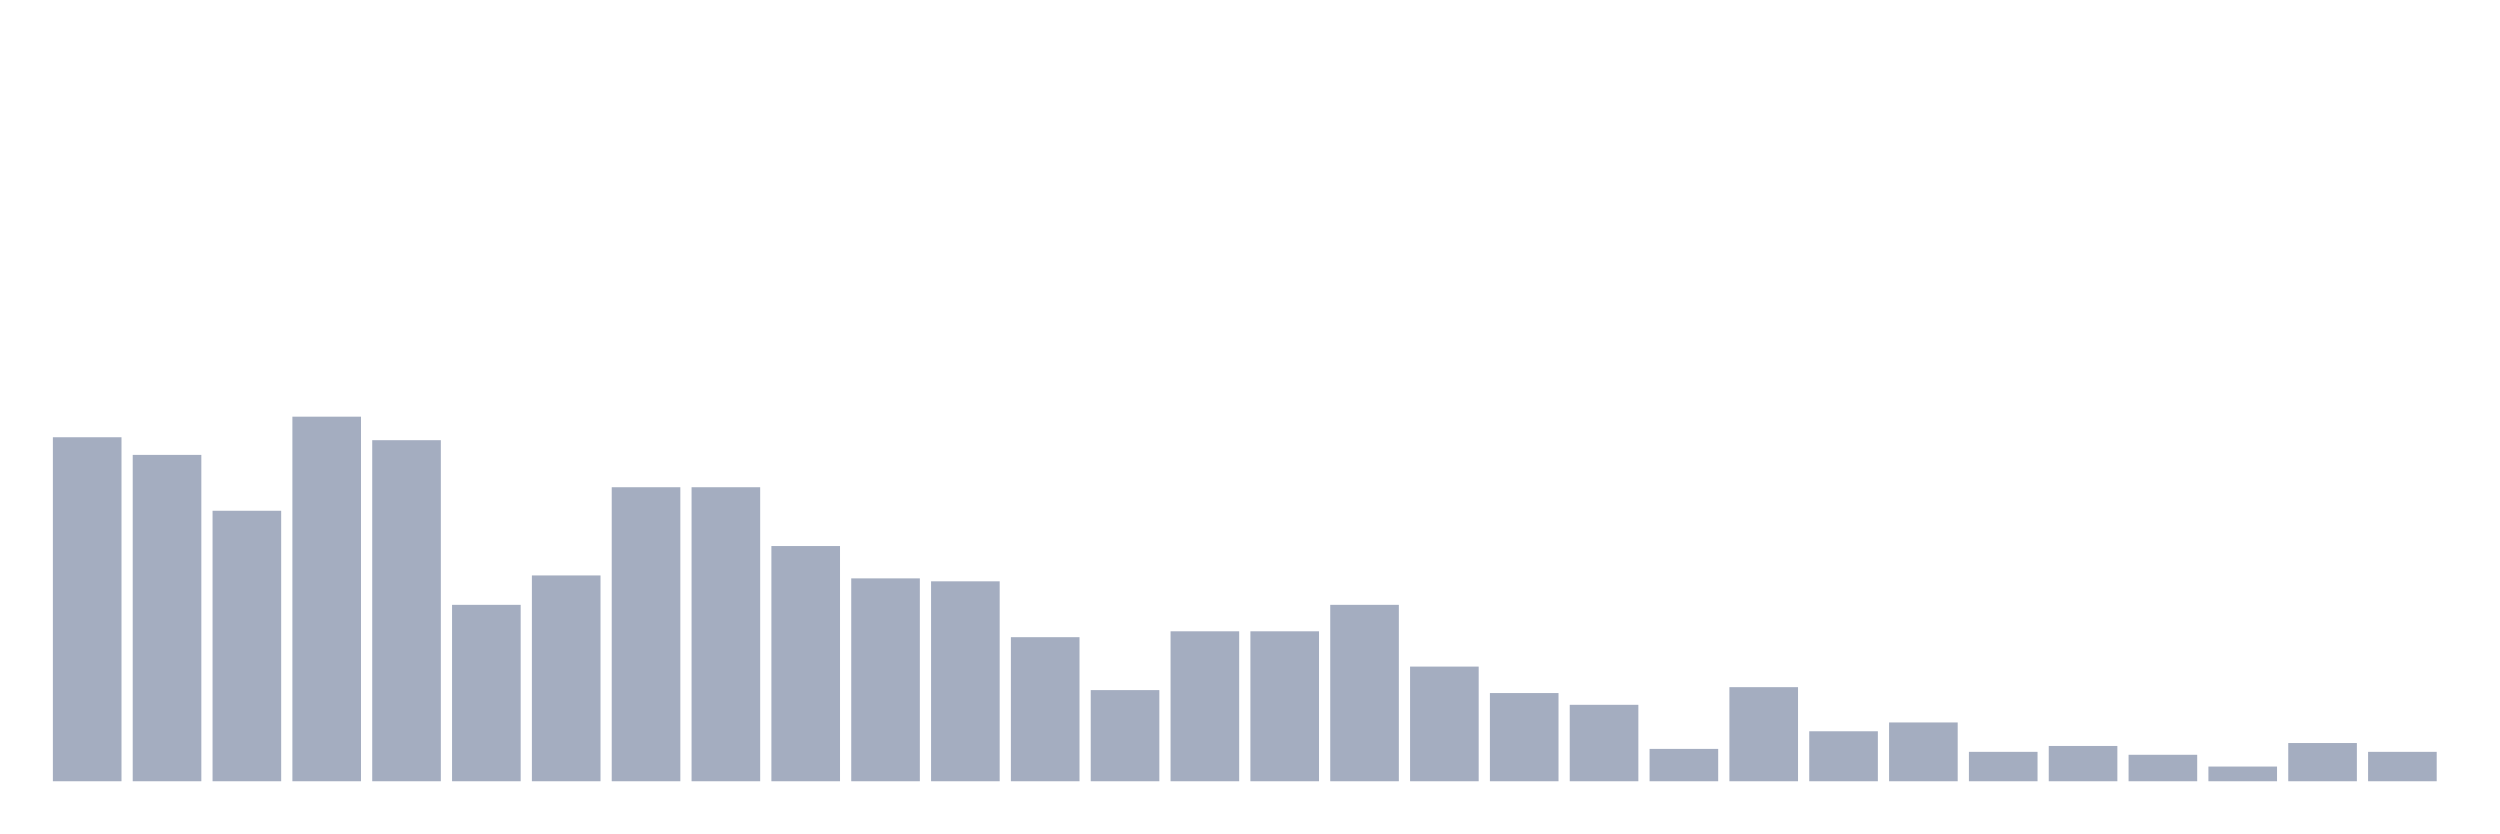
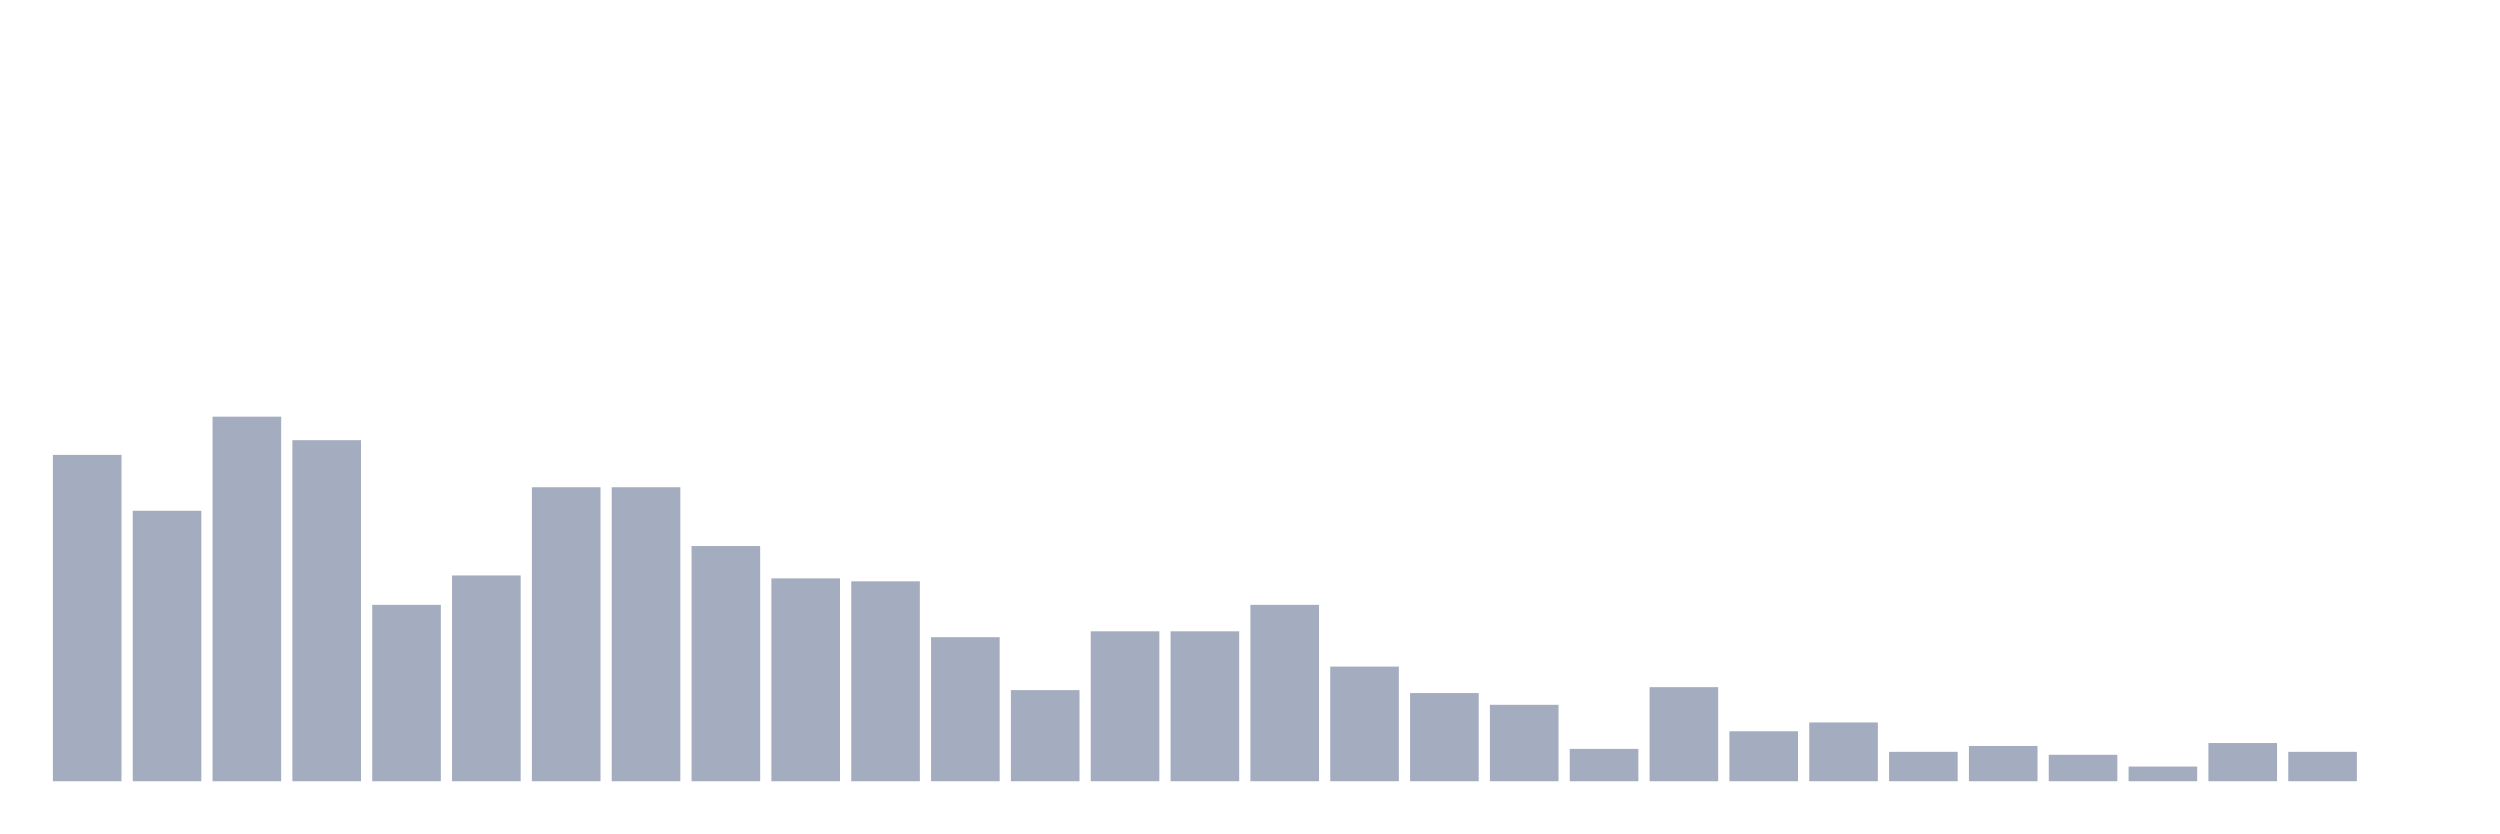
<svg xmlns="http://www.w3.org/2000/svg" viewBox="0 0 480 160">
  <g transform="translate(10,10)">
-     <rect class="bar" x="0.153" width="13.175" y="73.952" height="66.048" fill="rgb(164,173,192)" />
-     <rect class="bar" x="15.482" width="13.175" y="77.339" height="62.661" fill="rgb(164,173,192)" />
-     <rect class="bar" x="30.81" width="13.175" y="88.065" height="51.935" fill="rgb(164,173,192)" />
-     <rect class="bar" x="46.138" width="13.175" y="70" height="70" fill="rgb(164,173,192)" />
-     <rect class="bar" x="61.466" width="13.175" y="74.516" height="65.484" fill="rgb(164,173,192)" />
-     <rect class="bar" x="76.794" width="13.175" y="106.129" height="33.871" fill="rgb(164,173,192)" />
-     <rect class="bar" x="92.123" width="13.175" y="100.484" height="39.516" fill="rgb(164,173,192)" />
+     <rect class="bar" x="0.153" width="13.175" y="77.339" height="62.661" fill="rgb(164,173,192)" />
+     <rect class="bar" x="15.482" width="13.175" y="88.065" height="51.935" fill="rgb(164,173,192)" />
+     <rect class="bar" x="30.81" width="13.175" y="70" height="70" fill="rgb(164,173,192)" />
+     <rect class="bar" x="46.138" width="13.175" y="74.516" height="65.484" fill="rgb(164,173,192)" />
+     <rect class="bar" x="61.466" width="13.175" y="106.129" height="33.871" fill="rgb(164,173,192)" />
+     <rect class="bar" x="76.794" width="13.175" y="100.484" height="39.516" fill="rgb(164,173,192)" />
+     <rect class="bar" x="92.123" width="13.175" y="83.548" height="56.452" fill="rgb(164,173,192)" />
    <rect class="bar" x="107.451" width="13.175" y="83.548" height="56.452" fill="rgb(164,173,192)" />
-     <rect class="bar" x="122.779" width="13.175" y="83.548" height="56.452" fill="rgb(164,173,192)" />
-     <rect class="bar" x="138.107" width="13.175" y="94.839" height="45.161" fill="rgb(164,173,192)" />
-     <rect class="bar" x="153.436" width="13.175" y="101.048" height="38.952" fill="rgb(164,173,192)" />
-     <rect class="bar" x="168.764" width="13.175" y="101.613" height="38.387" fill="rgb(164,173,192)" />
-     <rect class="bar" x="184.092" width="13.175" y="112.339" height="27.661" fill="rgb(164,173,192)" />
-     <rect class="bar" x="199.42" width="13.175" y="122.5" height="17.5" fill="rgb(164,173,192)" />
+     <rect class="bar" x="122.779" width="13.175" y="94.839" height="45.161" fill="rgb(164,173,192)" />
+     <rect class="bar" x="138.107" width="13.175" y="101.048" height="38.952" fill="rgb(164,173,192)" />
+     <rect class="bar" x="153.436" width="13.175" y="101.613" height="38.387" fill="rgb(164,173,192)" />
+     <rect class="bar" x="168.764" width="13.175" y="112.339" height="27.661" fill="rgb(164,173,192)" />
+     <rect class="bar" x="184.092" width="13.175" y="122.5" height="17.5" fill="rgb(164,173,192)" />
+     <rect class="bar" x="199.42" width="13.175" y="111.21" height="28.79" fill="rgb(164,173,192)" />
    <rect class="bar" x="214.748" width="13.175" y="111.21" height="28.79" fill="rgb(164,173,192)" />
-     <rect class="bar" x="230.077" width="13.175" y="111.21" height="28.79" fill="rgb(164,173,192)" />
-     <rect class="bar" x="245.405" width="13.175" y="106.129" height="33.871" fill="rgb(164,173,192)" />
-     <rect class="bar" x="260.733" width="13.175" y="117.984" height="22.016" fill="rgb(164,173,192)" />
-     <rect class="bar" x="276.061" width="13.175" y="123.065" height="16.935" fill="rgb(164,173,192)" />
-     <rect class="bar" x="291.39" width="13.175" y="125.323" height="14.677" fill="rgb(164,173,192)" />
-     <rect class="bar" x="306.718" width="13.175" y="133.79" height="6.21" fill="rgb(164,173,192)" />
-     <rect class="bar" x="322.046" width="13.175" y="121.935" height="18.065" fill="rgb(164,173,192)" />
-     <rect class="bar" x="337.374" width="13.175" y="130.403" height="9.597" fill="rgb(164,173,192)" />
-     <rect class="bar" x="352.702" width="13.175" y="128.71" height="11.29" fill="rgb(164,173,192)" />
-     <rect class="bar" x="368.031" width="13.175" y="134.355" height="5.645" fill="rgb(164,173,192)" />
-     <rect class="bar" x="383.359" width="13.175" y="133.226" height="6.774" fill="rgb(164,173,192)" />
-     <rect class="bar" x="398.687" width="13.175" y="134.919" height="5.081" fill="rgb(164,173,192)" />
-     <rect class="bar" x="414.015" width="13.175" y="137.177" height="2.823" fill="rgb(164,173,192)" />
-     <rect class="bar" x="429.344" width="13.175" y="132.661" height="7.339" fill="rgb(164,173,192)" />
-     <rect class="bar" x="444.672" width="13.175" y="134.355" height="5.645" fill="rgb(164,173,192)" />
+     <rect class="bar" x="230.077" width="13.175" y="106.129" height="33.871" fill="rgb(164,173,192)" />
+     <rect class="bar" x="245.405" width="13.175" y="117.984" height="22.016" fill="rgb(164,173,192)" />
+     <rect class="bar" x="260.733" width="13.175" y="123.065" height="16.935" fill="rgb(164,173,192)" />
+     <rect class="bar" x="276.061" width="13.175" y="125.323" height="14.677" fill="rgb(164,173,192)" />
+     <rect class="bar" x="291.39" width="13.175" y="133.79" height="6.21" fill="rgb(164,173,192)" />
+     <rect class="bar" x="306.718" width="13.175" y="121.935" height="18.065" fill="rgb(164,173,192)" />
+     <rect class="bar" x="322.046" width="13.175" y="130.403" height="9.597" fill="rgb(164,173,192)" />
+     <rect class="bar" x="337.374" width="13.175" y="128.71" height="11.29" fill="rgb(164,173,192)" />
+     <rect class="bar" x="352.702" width="13.175" y="134.355" height="5.645" fill="rgb(164,173,192)" />
+     <rect class="bar" x="368.031" width="13.175" y="133.226" height="6.774" fill="rgb(164,173,192)" />
+     <rect class="bar" x="383.359" width="13.175" y="134.919" height="5.081" fill="rgb(164,173,192)" />
+     <rect class="bar" x="398.687" width="13.175" y="137.177" height="2.823" fill="rgb(164,173,192)" />
+     <rect class="bar" x="414.015" width="13.175" y="132.661" height="7.339" fill="rgb(164,173,192)" />
+     <rect class="bar" x="429.344" width="13.175" y="134.355" height="5.645" fill="rgb(164,173,192)" />
+     <rect class="bar" x="444.672" width="13.175" y="140" height="0" fill="rgb(164,173,192)" />
  </g>
</svg>
